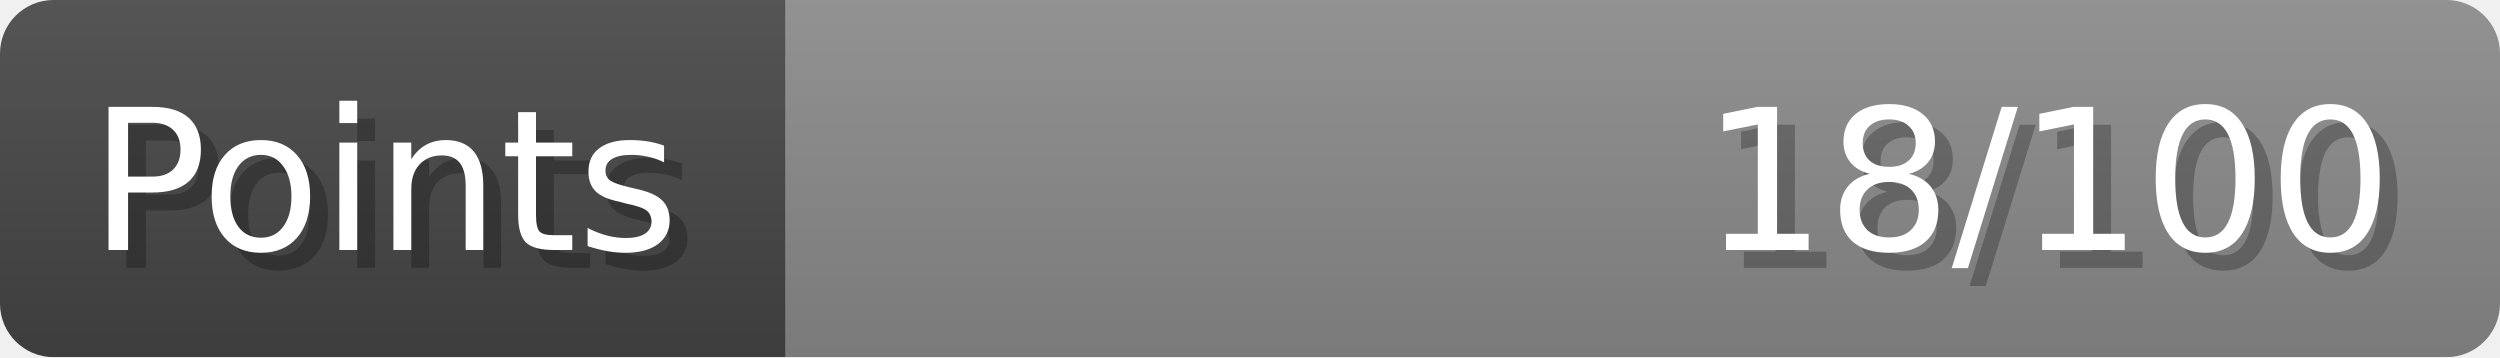
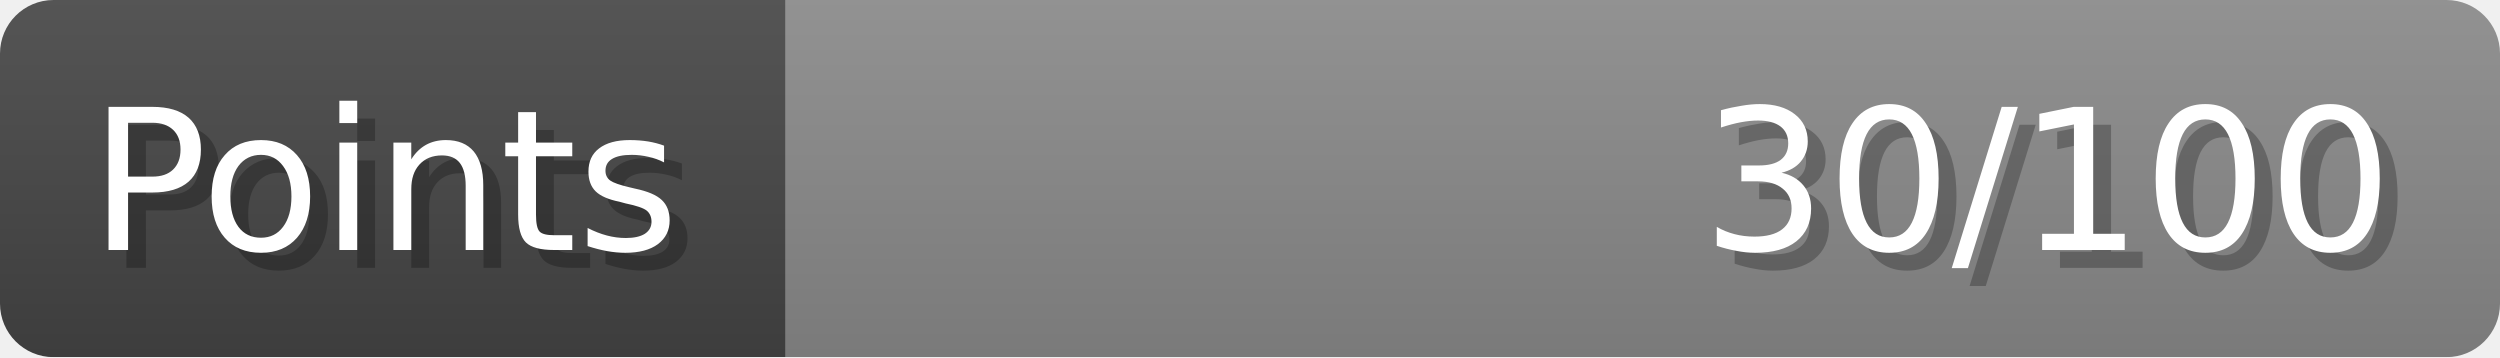
- <svg xmlns="http://www.w3.org/2000/svg" width="140px" height="20px" role="img" aria-label="Points: 18/100">
+ <svg xmlns="http://www.w3.org/2000/svg" width="140px" height="20px" role="img" aria-label="Points: 30/100">
  <linearGradient id="a" x2="0" y2="100%">
    <stop offset="0" stop-opacity=".1" stop-color="#EEE" />
    <stop offset="1" stop-opacity=".1" />
  </linearGradient>
  <mask id="m">
    <rect width="100%" height="100%" rx="3" fill="#FFF" />
  </mask>
  <g mask="url(#m)">
    <rect x="0" y="0" width="44" height="20" fill="#444" />
    <svg x="44" y="0" width="96" height="20">
      <rect width="100%" height="100%" fill="#888888" />
      <rect width="0%" height="100%" fill="#33CC11" transform="">
-         <animate attributeName="width" begin="0.5s" dur="600ms" from="0%" to="18%" repeatCount="1" fill="freeze" calcMode="spline" keyTimes="0; 1" keySplines="0.3, 0.61, 0.355, 1" />
+         <animate attributeName="width" begin="0.5s" dur="600ms" from="0%" to="30%" repeatCount="1" fill="freeze" calcMode="spline" keyTimes="0; 1" keySplines="0.3, 0.61, 0.355, 1" />
      </rect>
    </svg>
    <rect width="140" height="20" fill="url(#a)" />
  </g>
  <g aria-hidden="true" font-size="11" font-family="Verdana, DejaVu Sans, sans-serif" fill="#FFFFFF">
    <text x="6" y="15" fill="#000" opacity="0.25">Points</text>
    <text x="5" y="14">Points</text>
-     <text x="135" y="15" fill="#000" opacity="0.25" text-anchor="end">18/100</text>
-     <text x="134" y="14" text-anchor="end">18/100</text>
+     <text x="135" y="15" fill="#000" opacity="0.25" text-anchor="end">30/100</text>
+     <text x="134" y="14" text-anchor="end">30/100</text>
  </g>
</svg>
